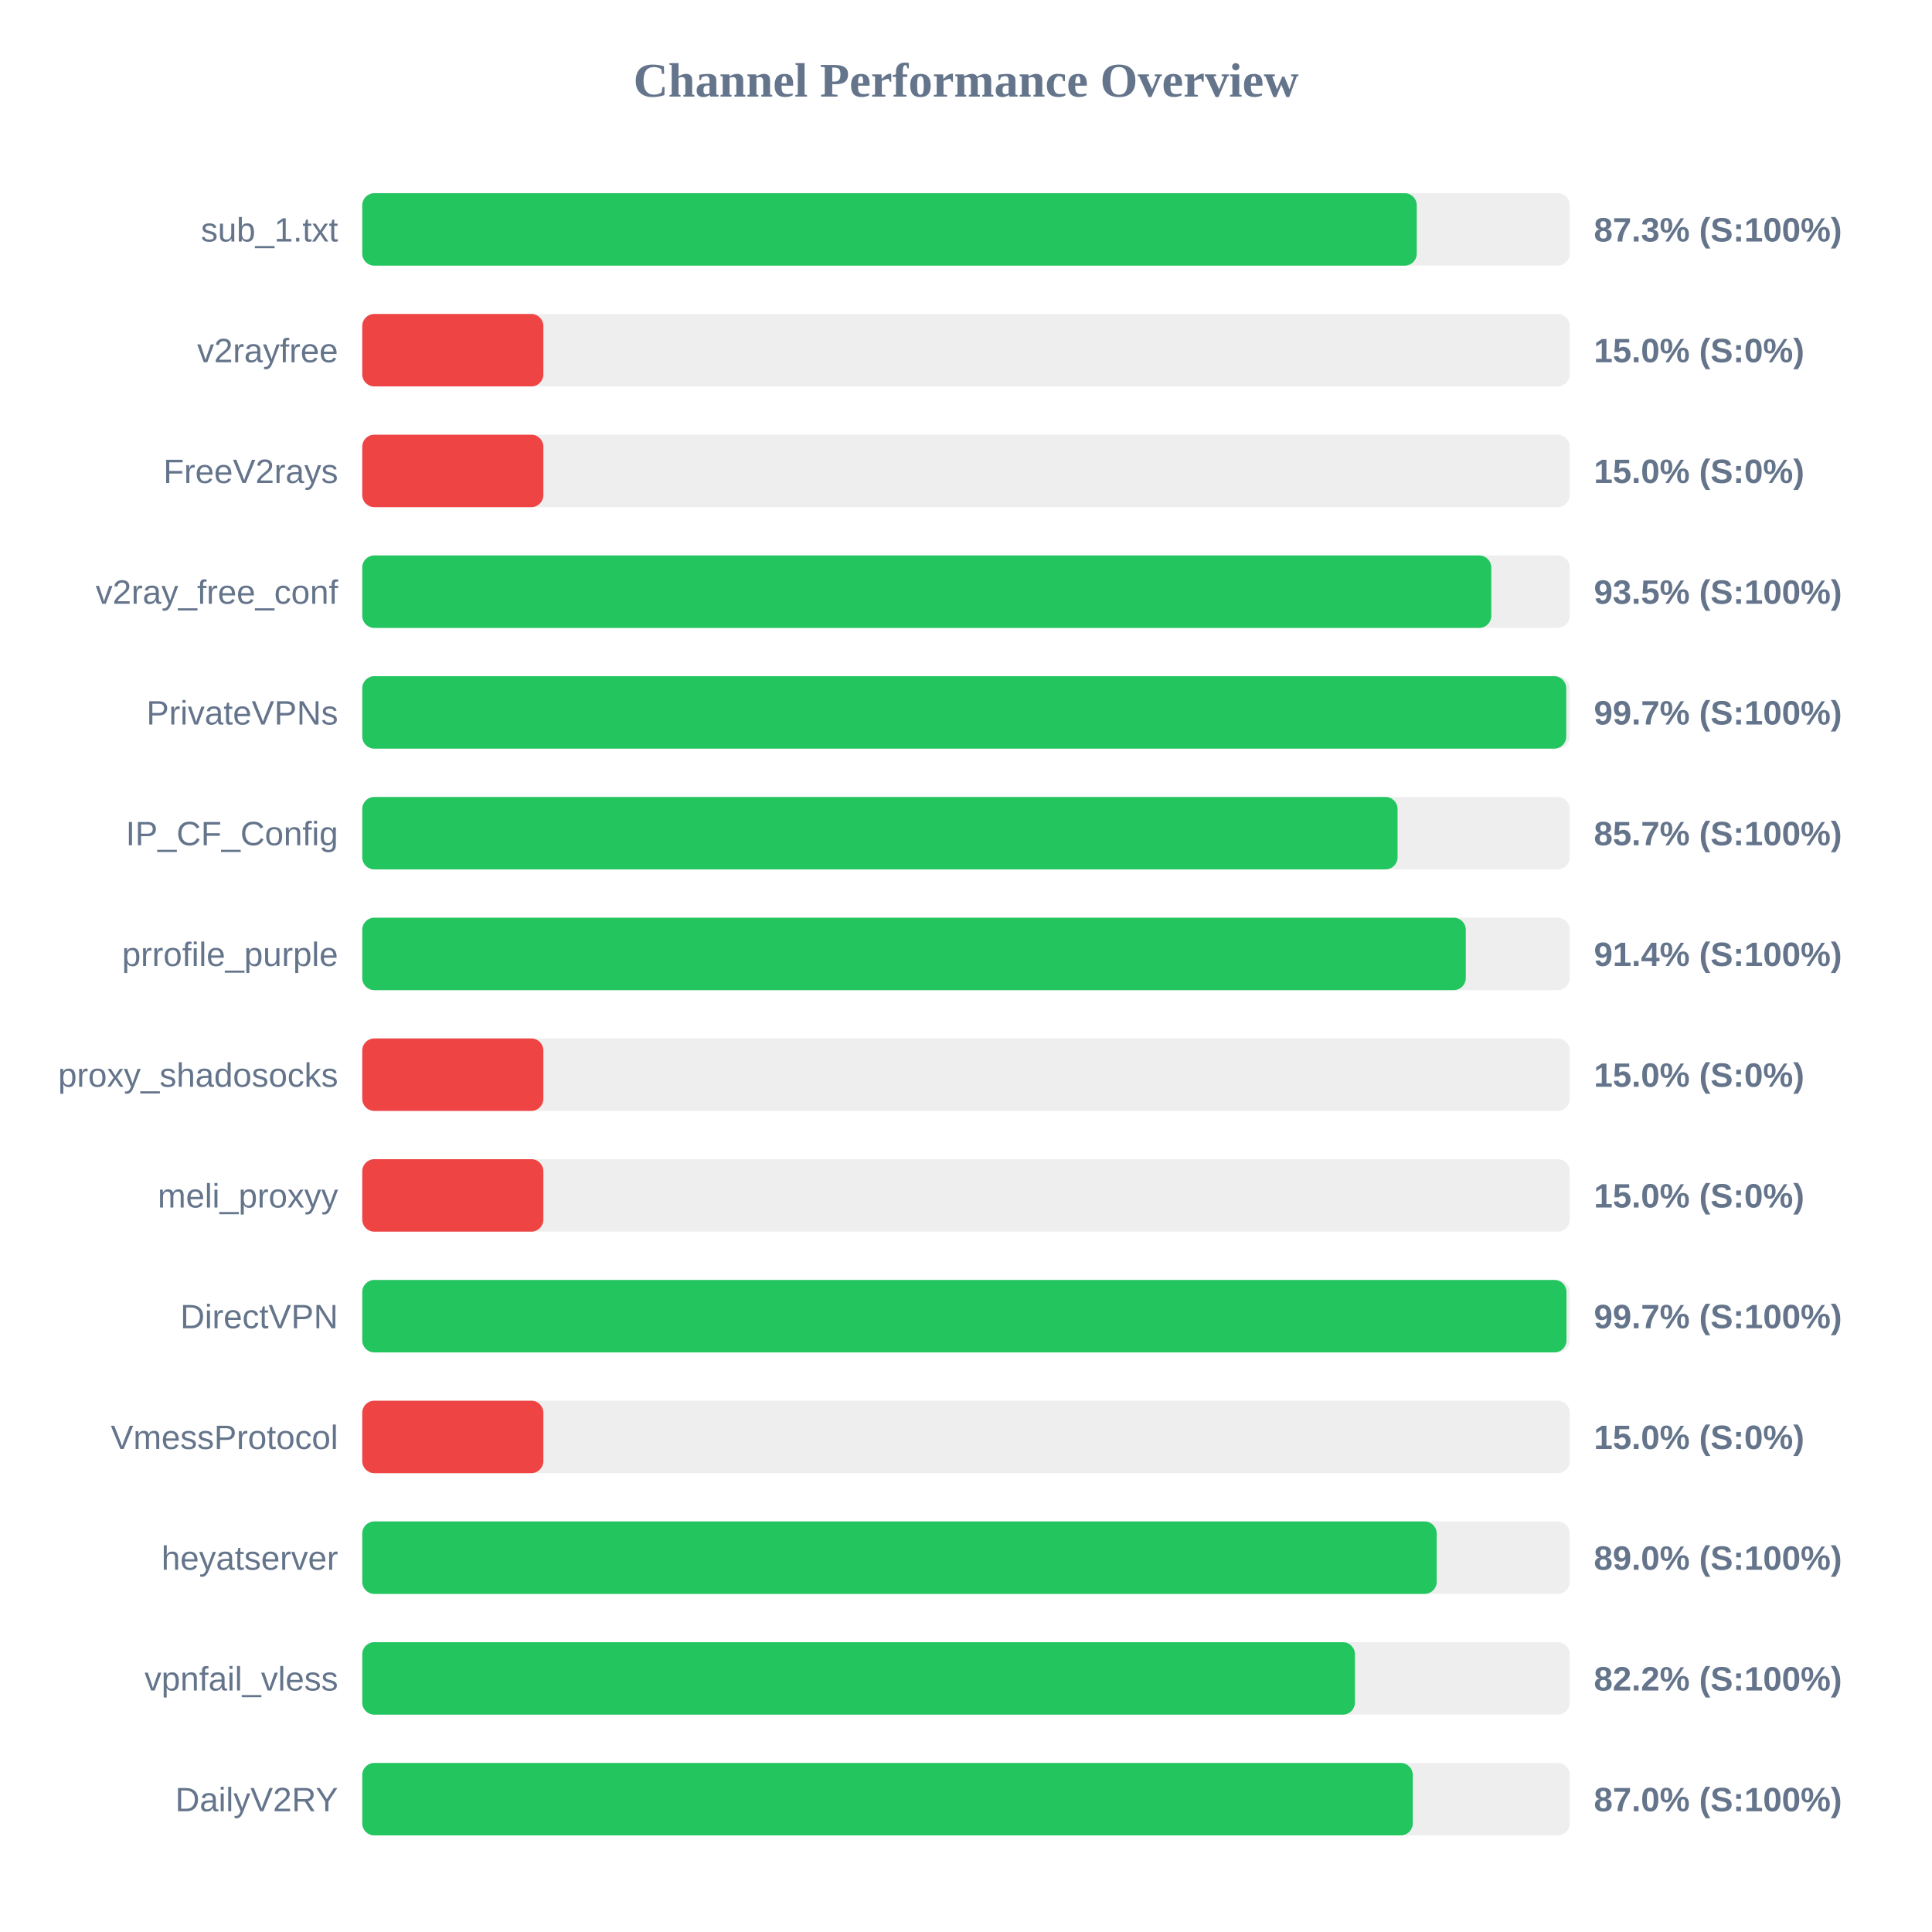
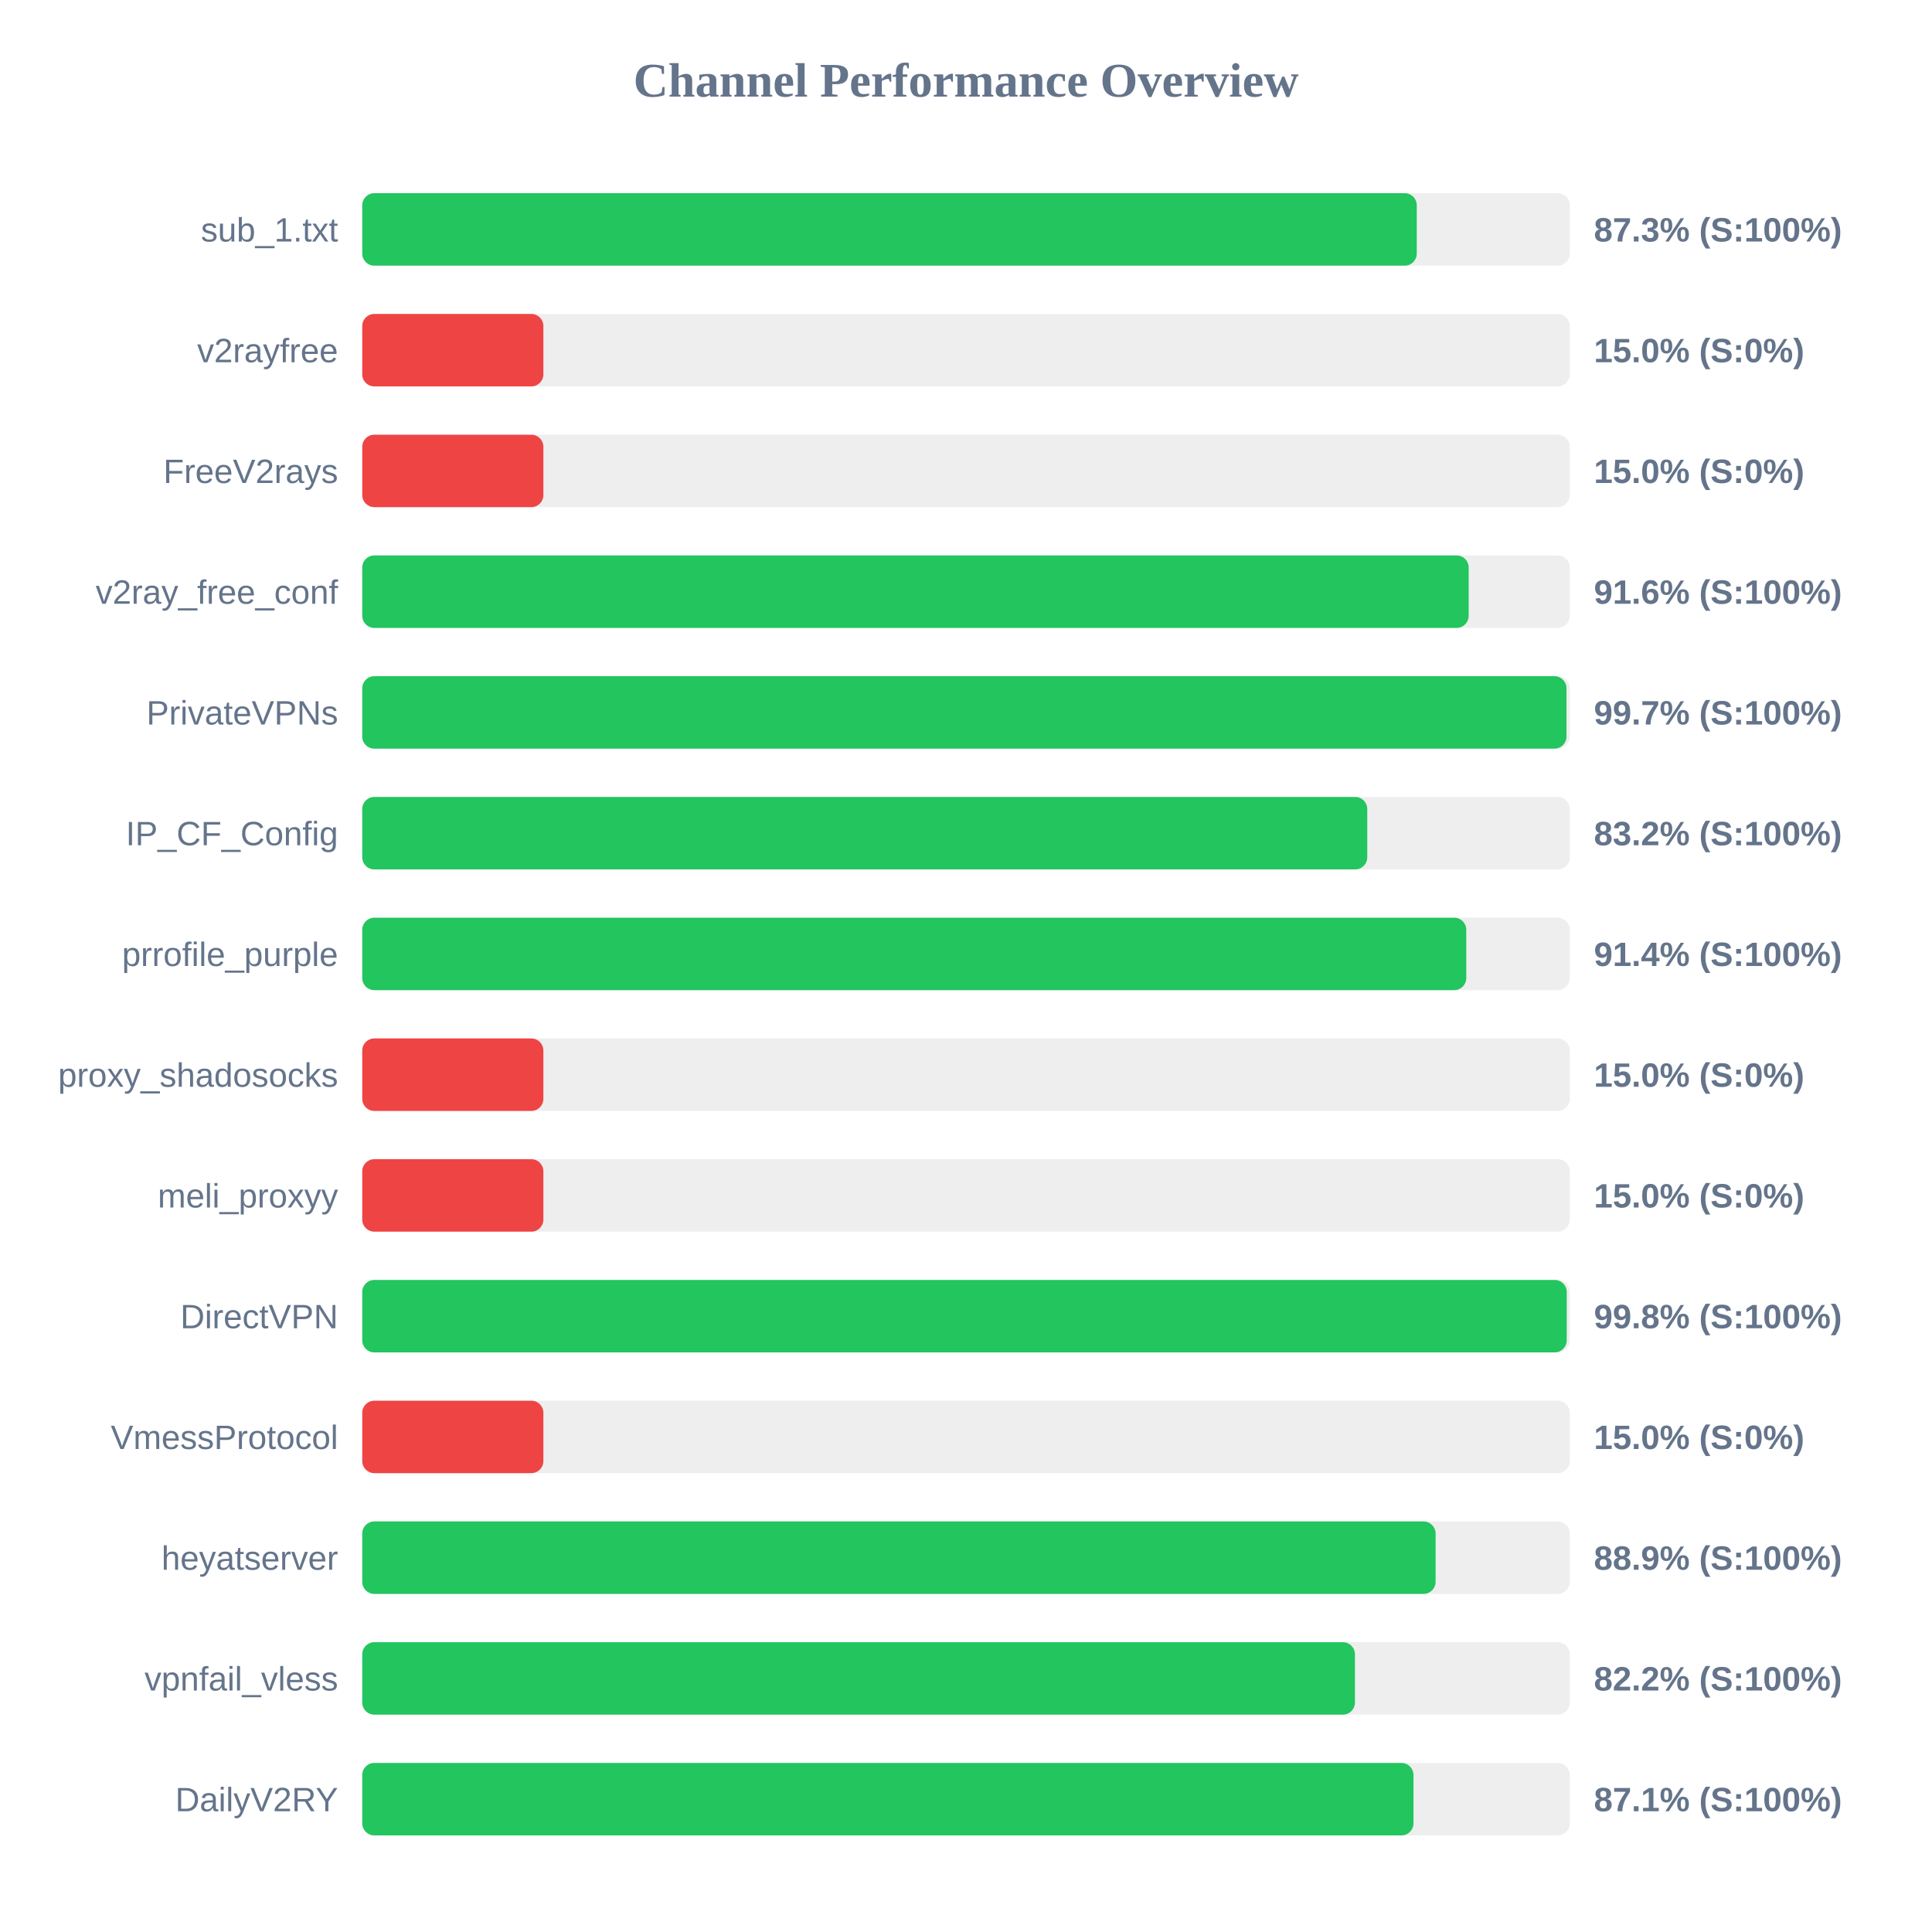
<svg xmlns="http://www.w3.org/2000/svg" width="800" height="800" version="1.1">
  <style>
        .row { font: 14px Arial; fill: #64748b; }
        .score { font: bold 14px Arial; fill: #64748b; }
    </style>
  <text x="400" y="40" text-anchor="middle" font-size="20px" font-weight="bold" fill="#64748b">Channel Performance Overview</text>
  <rect x="150" y="80" width="500" height="30" fill="#eee" rx="5" />
  <rect x="150" y="80" width="436.65" height="30" fill="#22c55e" rx="5" />
  <text x="140" y="100" text-anchor="end" class="row">sub_1.txt</text>
  <text x="660" y="100" text-anchor="start" class="score">87.3% (S:100%)</text>
  <rect x="150" y="130" width="500" height="30" fill="#eee" rx="5" />
  <rect x="150" y="130" width="75.0" height="30" fill="#ef4444" rx="5" />
  <text x="140" y="150" text-anchor="end" class="row">v2rayfree</text>
  <text x="660" y="150" text-anchor="start" class="score">15.0% (S:0%)</text>
  <rect x="150" y="180" width="500" height="30" fill="#eee" rx="5" />
  <rect x="150" y="180" width="75.0" height="30" fill="#ef4444" rx="5" />
  <text x="140" y="200" text-anchor="end" class="row">FreeV2rays</text>
  <text x="660" y="200" text-anchor="start" class="score">15.0% (S:0%)</text>
  <rect x="150" y="230" width="500" height="30" fill="#eee" rx="5" />
-   <rect x="150" y="230" width="467.5" height="30" fill="#22c55e" rx="5" />
+   <rect x="150" y="230" width="458.15" height="30" fill="#22c55e" rx="5" />
  <text x="140" y="250" text-anchor="end" class="row">v2ray_free_conf</text>
-   <text x="660" y="250" text-anchor="start" class="score">93.5% (S:100%)</text>
+   <text x="660" y="250" text-anchor="start" class="score">91.6% (S:100%)</text>
  <rect x="150" y="280" width="500" height="30" fill="#eee" rx="5" />
-   <rect x="150" y="280" width="498.55" height="30" fill="#22c55e" rx="5" />
+   <rect x="150" y="280" width="498.65" height="30" fill="#22c55e" rx="5" />
  <text x="140" y="300" text-anchor="end" class="row">PrivateVPNs</text>
  <text x="660" y="300" text-anchor="start" class="score">99.7% (S:100%)</text>
  <rect x="150" y="330" width="500" height="30" fill="#eee" rx="5" />
-   <rect x="150" y="330" width="428.7" height="30" fill="#22c55e" rx="5" />
+   <rect x="150" y="330" width="416.15" height="30" fill="#22c55e" rx="5" />
  <text x="140" y="350" text-anchor="end" class="row">IP_CF_Config</text>
-   <text x="660" y="350" text-anchor="start" class="score">85.7% (S:100%)</text>
+   <text x="660" y="350" text-anchor="start" class="score">83.2% (S:100%)</text>
  <rect x="150" y="380" width="500" height="30" fill="#eee" rx="5" />
-   <rect x="150" y="380" width="456.95" height="30" fill="#22c55e" rx="5" />
+   <rect x="150" y="380" width="457.15" height="30" fill="#22c55e" rx="5" />
  <text x="140" y="400" text-anchor="end" class="row">prrofile_purple</text>
  <text x="660" y="400" text-anchor="start" class="score">91.4% (S:100%)</text>
  <rect x="150" y="430" width="500" height="30" fill="#eee" rx="5" />
  <rect x="150" y="430" width="75.0" height="30" fill="#ef4444" rx="5" />
  <text x="140" y="450" text-anchor="end" class="row">proxy_shadosocks</text>
  <text x="660" y="450" text-anchor="start" class="score">15.0% (S:0%)</text>
  <rect x="150" y="480" width="500" height="30" fill="#eee" rx="5" />
  <rect x="150" y="480" width="75.0" height="30" fill="#ef4444" rx="5" />
  <text x="140" y="500" text-anchor="end" class="row">meli_proxyy</text>
  <text x="660" y="500" text-anchor="start" class="score">15.0% (S:0%)</text>
  <rect x="150" y="530" width="500" height="30" fill="#eee" rx="5" />
-   <rect x="150" y="530" width="498.65" height="30" fill="#22c55e" rx="5" />
+   <rect x="150" y="530" width="498.75" height="30" fill="#22c55e" rx="5" />
  <text x="140" y="550" text-anchor="end" class="row">DirectVPN</text>
-   <text x="660" y="550" text-anchor="start" class="score">99.7% (S:100%)</text>
+   <text x="660" y="550" text-anchor="start" class="score">99.8% (S:100%)</text>
  <rect x="150" y="580" width="500" height="30" fill="#eee" rx="5" />
  <rect x="150" y="580" width="75.0" height="30" fill="#ef4444" rx="5" />
  <text x="140" y="600" text-anchor="end" class="row">VmessProtocol</text>
  <text x="660" y="600" text-anchor="start" class="score">15.0% (S:0%)</text>
  <rect x="150" y="630" width="500" height="30" fill="#eee" rx="5" />
-   <rect x="150" y="630" width="444.9" height="30" fill="#22c55e" rx="5" />
+   <rect x="150" y="630" width="444.45" height="30" fill="#22c55e" rx="5" />
  <text x="140" y="650" text-anchor="end" class="row">heyatserver</text>
-   <text x="660" y="650" text-anchor="start" class="score">89.0% (S:100%)</text>
+   <text x="660" y="650" text-anchor="start" class="score">88.9% (S:100%)</text>
  <rect x="150" y="680" width="500" height="30" fill="#eee" rx="5" />
  <rect x="150" y="680" width="411.05" height="30" fill="#22c55e" rx="5" />
  <text x="140" y="700" text-anchor="end" class="row">vpnfail_vless</text>
  <text x="660" y="700" text-anchor="start" class="score">82.2% (S:100%)</text>
  <rect x="150" y="730" width="500" height="30" fill="#eee" rx="5" />
-   <rect x="150" y="730" width="435.0" height="30" fill="#22c55e" rx="5" />
+   <rect x="150" y="730" width="435.3" height="30" fill="#22c55e" rx="5" />
  <text x="140" y="750" text-anchor="end" class="row">DailyV2RY</text>
-   <text x="660" y="750" text-anchor="start" class="score">87.0% (S:100%)</text>
+   <text x="660" y="750" text-anchor="start" class="score">87.1% (S:100%)</text>
</svg>
